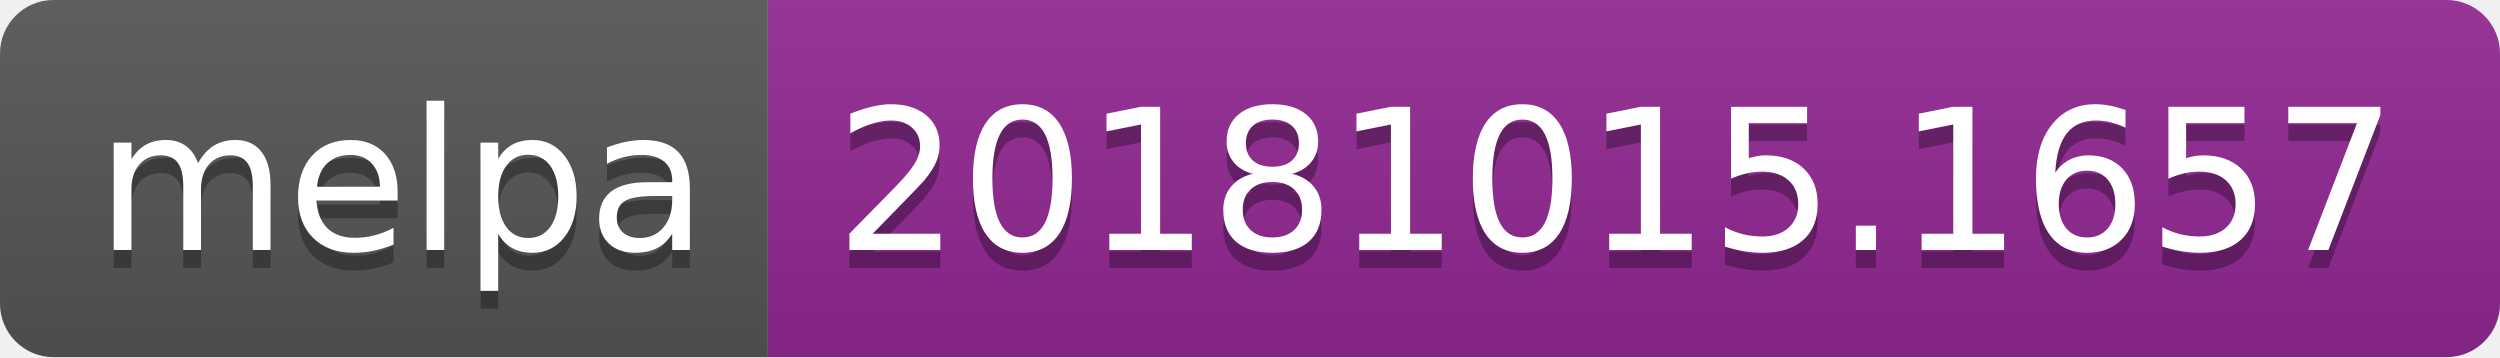
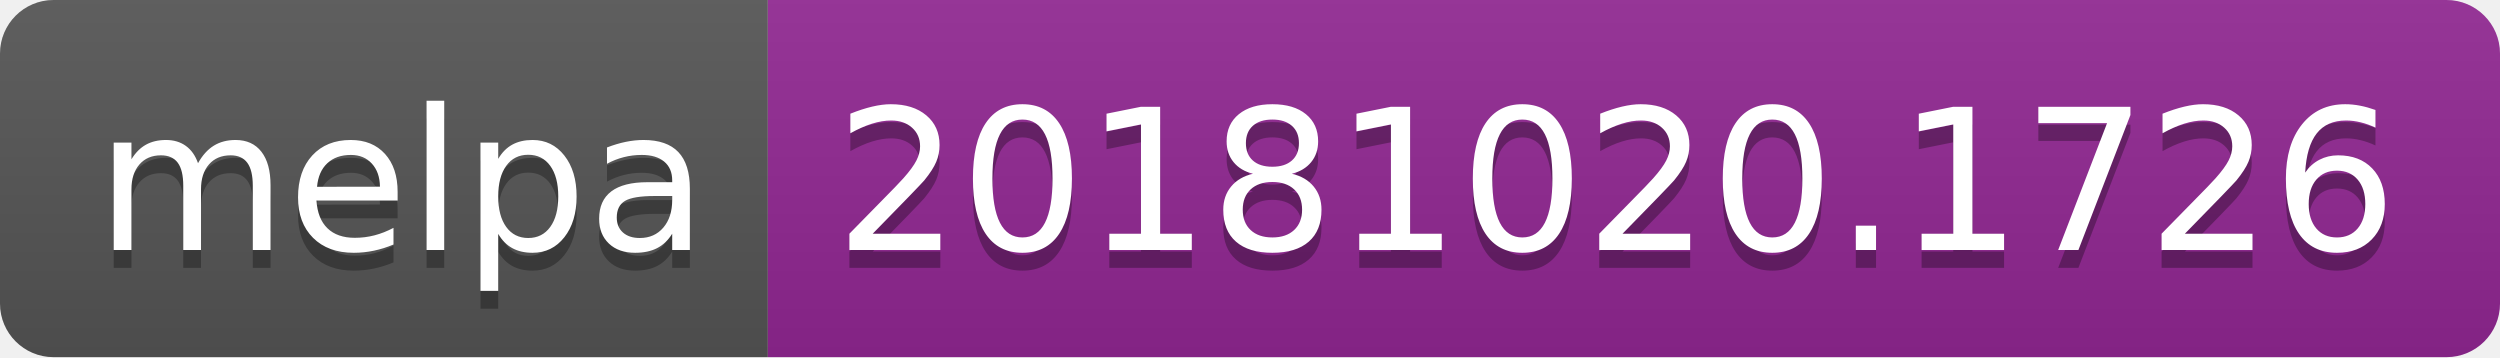
<svg xmlns="http://www.w3.org/2000/svg" width="140" height="20">
  <linearGradient id="b" x2="0" y2="100%">
    <stop offset="0" stop-color="#bbb" stop-opacity=".1" />
    <stop offset="1" stop-opacity=".1" />
  </linearGradient>
  <clipPath id="a">
    <rect width="140" height="20" rx="3" fill="#fff" />
  </clipPath>
  <g clip-path="url(#a)">
    <path fill="#555" d="M0 0h43v20H0z" />
    <path fill="#922793" d="M43 0h97v20H43z" />
    <path fill="url(#b)" d="M0 0h140v20H0z" />
  </g>
  <g fill="#fff" text-anchor="middle" font-family="DejaVu Sans,Verdana,Geneva,sans-serif" font-size="110">
    <text x="225" y="150" fill="#010101" fill-opacity=".3" transform="scale(.1)" textLength="330">melpa</text>
    <text x="225" y="140" transform="scale(.1)" textLength="330">melpa</text>
-     <text x="905" y="150" fill="#010101" fill-opacity=".3" transform="scale(.1)" textLength="870">20181015.1657</text>
-     <text x="905" y="140" transform="scale(.1)" textLength="870">20181015.1657</text>
+     <text x="905" y="150" fill="#010101" fill-opacity=".3" transform="scale(.1)" textLength="870">20181020.1726</text>
+     <text x="905" y="140" transform="scale(.1)" textLength="870">20181020.1726</text>
  </g>
</svg>
